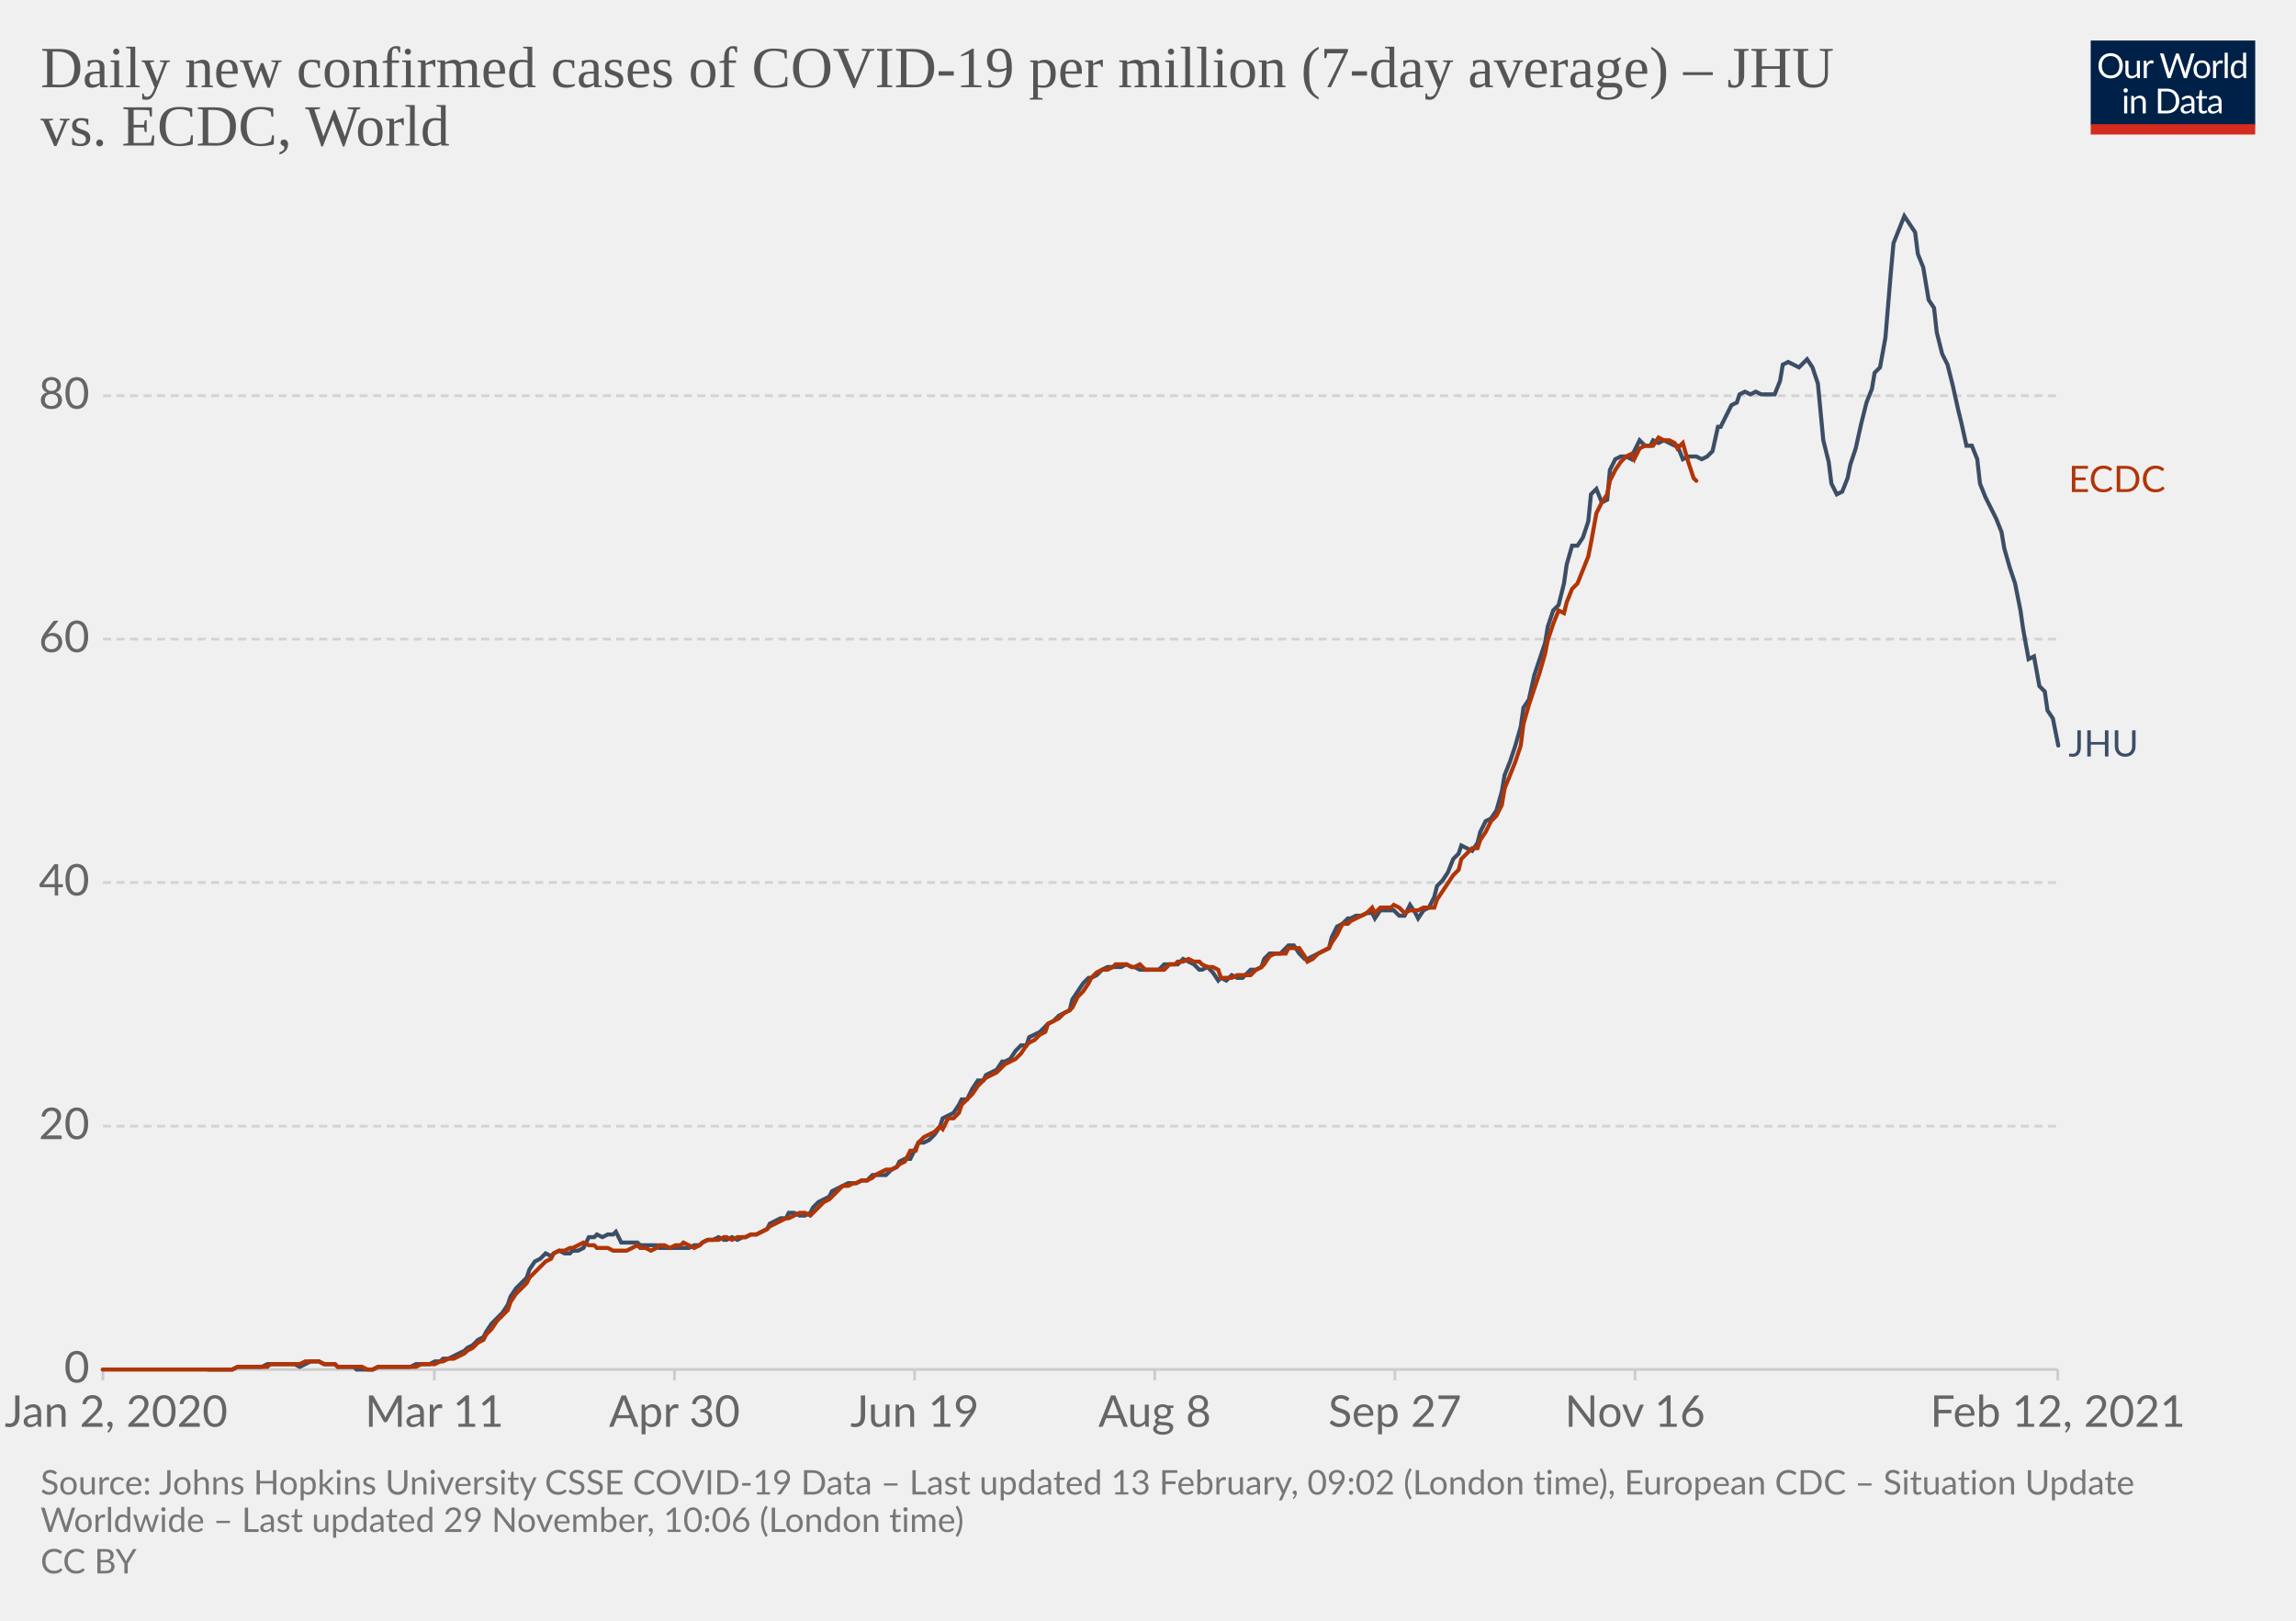
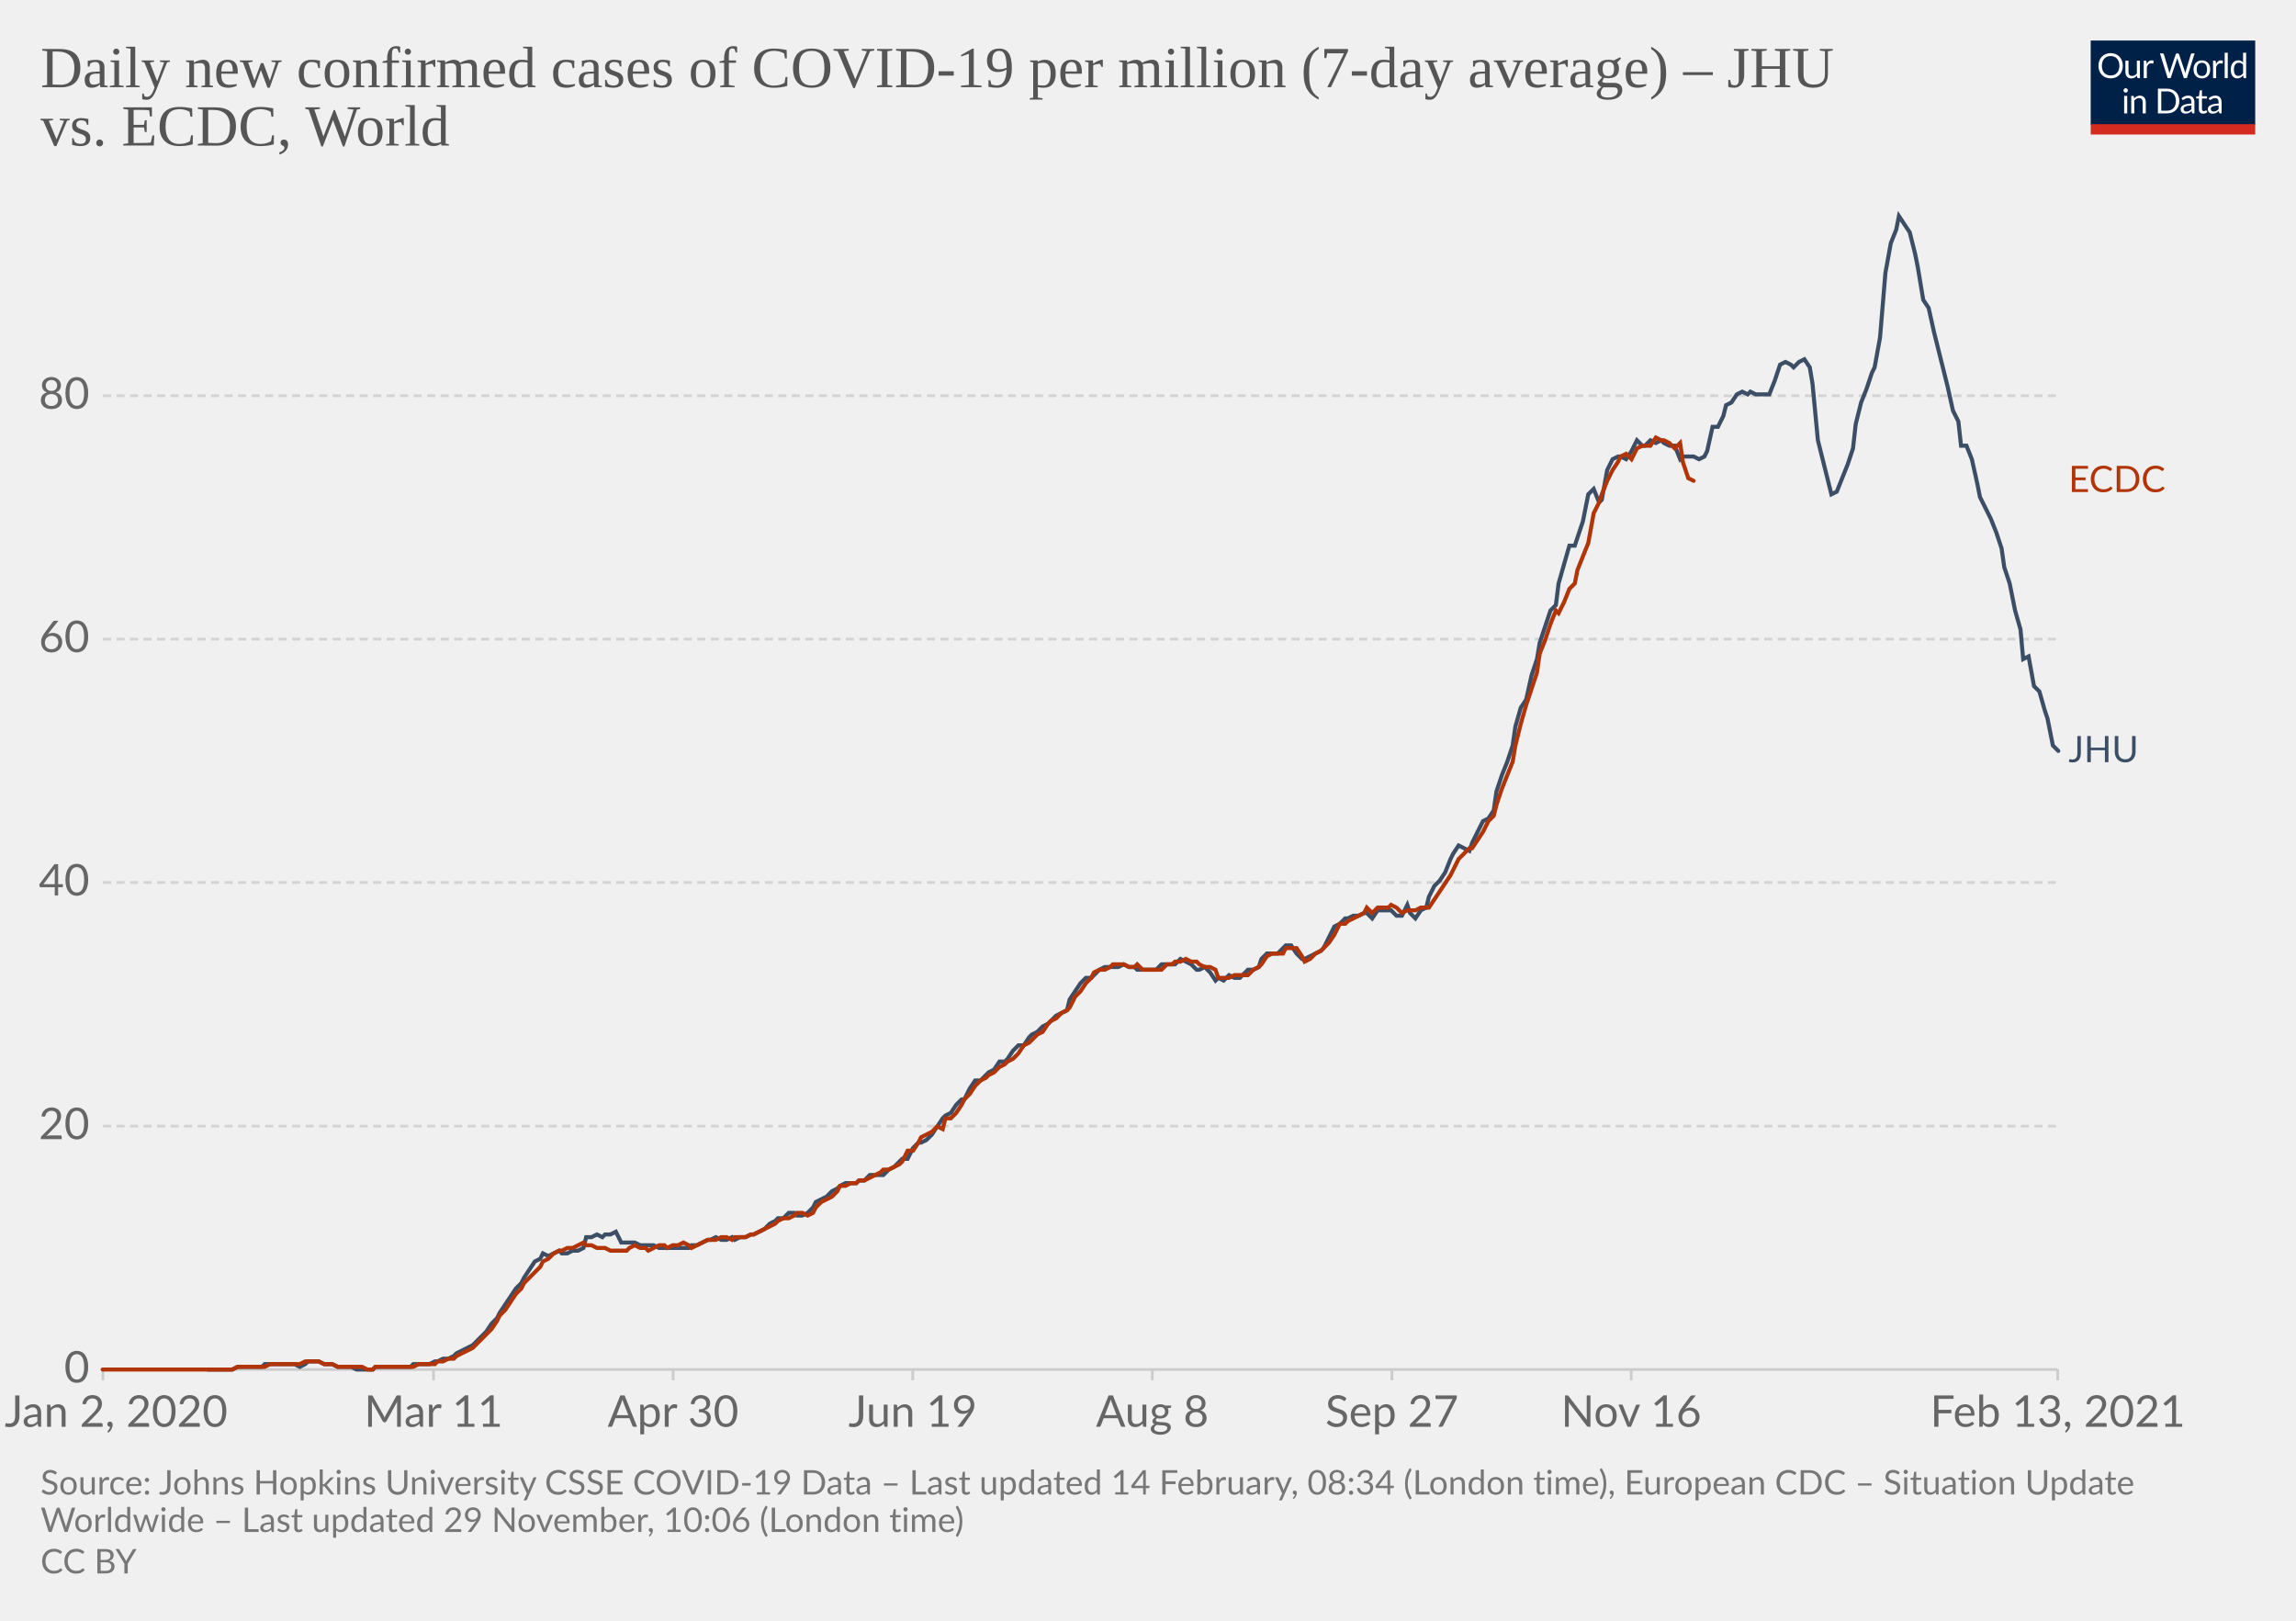
<svg xmlns="http://www.w3.org/2000/svg" version="1.1" style="background-color:#fff;-webkit-font-smoothing:antialiased" width="850" height="600" viewBox="0 0 850 600" font-family="Lato,'Helvetica Neue',Helvetica,Arial,sans-serif" font-size="18" text-rendering="optimizeLegibility">
  <g class="HeaderView">
    <g transform="matrix(.29 0 0 .29 774 15)">
      <svg width="210" height="120" viewBox="0 0 210 120" fill="none">
        <g clip-path="url(#clip0)">
          <path d="M0 0h210v107.89H0V0z" fill="#002147" />
          <path d="M40.98 32.25c0 2.36-.38 4.53-1.12 6.51a14.26 14.26 0 01-8.1 8.4c-1.9.78-4.02 1.17-6.34 1.17a16.6 16.6 0 01-6.33-1.17 14.31 14.31 0 01-8.08-8.4 18.29 18.29 0 01-1.12-6.51c0-2.36.38-4.53 1.12-6.5.75-1.97 1.8-3.67 3.17-5.1a14.32 14.32 0 014.9-3.34c1.92-.8 4.03-1.19 6.34-1.19 2.32 0 4.43.4 6.34 1.19 1.92.8 3.56 1.9 4.93 3.34a14.87 14.87 0 013.17 5.1 18.1 18.1 0 011.12 6.5zm-4.38 0c0-1.94-.26-3.68-.8-5.22a10.91 10.91 0 00-2.24-3.89 9.68 9.68 0 00-3.52-2.46 11.95 11.95 0 00-4.62-.86c-1.68 0-3.21.28-4.6.86a9.88 9.88 0 00-3.54 2.46 10.91 10.91 0 00-2.24 3.9c-.53 1.53-.8 3.27-.8 5.2 0 1.94.27 3.68.8 5.22a11.17 11.17 0 002.24 3.9 10.01 10.01 0 003.55 2.44c1.38.56 2.9.83 4.6.83s3.24-.27 4.61-.83a9.8 9.8 0 003.52-2.44 11.17 11.17 0 002.25-3.9c.53-1.54.8-3.28.8-5.21zm26.22-6.54V48H60.5c-.56 0-.9-.27-1.05-.81l-.31-2.4a12.45 12.45 0 01-3.26 2.6c-1.2.64-2.58.96-4.13.96-1.22 0-2.3-.2-3.24-.6a6.52 6.52 0 01-2.33-1.7 7.37 7.37 0 01-1.43-2.67c-.3-1.04-.46-2.2-.46-3.45V25.7h3.91v14.22c0 1.68.38 2.99 1.15 3.91.77.93 1.96 1.39 3.54 1.39 1.16 0 2.24-.27 3.23-.82a10.42 10.42 0 002.8-2.28V25.7h3.91zm8.61 4.47a9.94 9.94 0 012.6-3.56 5.64 5.64 0 013.76-1.3c.47 0 .92.05 1.34.15.44.1.83.27 1.17.49l-.3 2.92c-.09.37-.3.55-.66.55-.2 0-.5-.04-.9-.13a6.21 6.21 0 00-3.24.18 4.23 4.23 0 00-1.47.92c-.42.4-.81.9-1.17 1.5-.33.58-.64 1.26-.92 2.02V48H67.7V25.71h2.25c.42 0 .72.08.88.25.16.16.27.44.33.83l.26 3.39zm61.16-13.7L122.75 48h-3.82l-7.99-24.05a21.95 21.95 0 01-.42-1.58 38.36 38.36 0 01-.44 1.58L102.05 48h-3.83L88.4 16.47h3.54c.38 0 .7.1.95.29.26.2.43.43.5.73l6.52 21.9.28 1.28.29 1.46.3-1.46.38-1.27 7.41-21.91c.1-.25.26-.48.51-.69.27-.22.58-.33.95-.33h1.23c.38 0 .69.1.92.29a1.77 1.77 0 01.53.73l7.4 21.9a28.4 28.4 0 01.68 2.62 29.52 29.52 0 01.52-2.61l6.54-21.91a1.31 1.31 0 01.48-.7c.27-.21.58-.32.95-.32h3.32zm9.35 8.88c1.63 0 3.1.27 4.4.82a9.43 9.43 0 015.46 5.94c.5 1.4.74 2.98.74 4.73 0 1.76-.25 3.34-.74 4.75a9.43 9.43 0 01-5.46 5.92c-1.3.52-2.77.79-4.4.79-1.64 0-3.12-.27-4.44-.8a9.42 9.42 0 01-3.35-2.3c-.92-1-1.63-2.2-2.13-3.61-.49-1.41-.73-3-.73-4.75s.24-3.33.73-4.73c.5-1.43 1.2-2.64 2.13-3.63a9.4 9.4 0 013.35-2.31c1.32-.55 2.8-.82 4.44-.82zm0 19.89c2.2 0 3.84-.73 4.93-2.2 1.08-1.48 1.63-3.54 1.63-6.18 0-2.66-.55-4.72-1.63-6.2-1.09-1.49-2.73-2.23-4.93-2.23-1.12 0-2.09.2-2.93.57a5.71 5.71 0 00-2.06 1.65 7.5 7.5 0 00-1.24 2.67c-.26 1.04-.4 2.22-.4 3.54 0 2.64.55 4.7 1.64 6.18 1.1 1.47 2.76 2.2 4.99 2.2zm17.97-15.07a9.94 9.94 0 012.6-3.56 5.64 5.64 0 013.76-1.3c.47 0 .91.05 1.34.15.44.1.83.27 1.16.49l-.28 2.92c-.09.37-.31.55-.66.55-.2 0-.5-.04-.9-.13a6.2 6.2 0 00-3.24.18 4.23 4.23 0 00-1.47.92c-.43.4-.82.9-1.17 1.5a13.1 13.1 0 00-.92 2.02V48h-3.94V25.71h2.24c.43 0 .72.08.88.25.17.16.28.44.33.83l.27 3.39zm15.04-14.59V48h-3.92V15.6h3.92zm19.55 15.43a6.22 6.22 0 00-2.38-2.05 6.7 6.7 0 00-2.86-.6c-2.07 0-3.66.75-4.77 2.23-1.12 1.48-1.68 3.6-1.68 6.33 0 1.46.13 2.7.38 3.74a7.29 7.29 0 001.1 2.56 4.35 4.35 0 001.78 1.45c.7.3 1.5.46 2.4.46 1.29 0 2.41-.3 3.36-.88a9.6 9.6 0 002.67-2.49V31.02zm3.91-15.43V48h-2.33c-.56 0-.9-.27-1.06-.81l-.35-2.71a12.13 12.13 0 01-3.25 2.77 8.28 8.28 0 01-4.23 1.06 7.31 7.31 0 01-6.14-2.9c-.73-.96-1.3-2.15-1.69-3.57a18.35 18.35 0 01.07-9.48 11.29 11.29 0 011.89-3.7 8.7 8.7 0 017.06-3.34 7.96 7.96 0 016.12 2.62V15.59h3.91zM46.61 70.71V93H42.7V70.71h3.91zm.84-7c0 .39-.08.75-.24 1.09a2.81 2.81 0 01-1.52 1.47 2.67 2.67 0 01-2.16 0 2.9 2.9 0 01-1.45-1.47 2.67 2.67 0 010-2.16c.15-.35.35-.65.6-.9.25-.27.53-.47.85-.62a2.67 2.67 0 012.16 0c.35.15.65.35.9.62.27.25.47.55.62.9.16.34.24.7.24 1.08zm7.97 10.24c.49-.54 1-1.04 1.54-1.48a9.85 9.85 0 013.66-1.84 8.96 8.96 0 015.43.35c.94.4 1.72.97 2.33 1.71a7.36 7.36 0 011.43 2.67c.32 1.04.49 2.19.49 3.45V93h-3.94V78.81c0-1.69-.4-3-1.17-3.92-.76-.93-1.93-1.4-3.5-1.4a6.6 6.6 0 00-3.25.83c-1 .56-1.92 1.31-2.77 2.27V93h-3.94V70.71h2.35c.56 0 .9.28 1.04.82l.3 2.42zm57.7 3.3c0 2.36-.37 4.5-1.11 6.44a14.3 14.3 0 01-3.17 4.98 14.1 14.1 0 01-4.93 3.2c-1.9.76-4.02 1.13-6.33 1.13H85.8V61.47h11.77c2.31 0 4.42.39 6.33 1.15a13.8 13.8 0 018.1 8.18 17.75 17.75 0 011.12 6.45zm-4.37 0c0-1.94-.26-3.67-.8-5.2a10.94 10.94 0 00-2.23-3.87 9.57 9.57 0 00-3.53-2.42 12.23 12.23 0 00-4.61-.83h-7.5v24.62h7.5c1.7 0 3.24-.28 4.61-.84a9.7 9.7 0 003.53-2.4 10.94 10.94 0 002.24-3.87c.53-1.53.8-3.26.8-5.2zm19.8 5.72c-1.8.06-3.34.2-4.62.44-1.26.22-2.3.51-3.1.88-.8.36-1.37.8-1.74 1.3-.35.5-.53 1.05-.53 1.67 0 .58.1 1.1.3 1.52a3 3 0 00.76 1.05c.34.27.73.46 1.17.6a6.13 6.13 0 001.45.17 7.28 7.28 0 003.5-.81 11.95 11.95 0 002.82-2.2v-4.62zm-12.65-9.11a12.73 12.73 0 013.98-2.66c1.43-.59 3-.88 4.73-.88 1.25 0 2.36.2 3.33.61a6.81 6.81 0 013.94 4.38c.33 1.04.5 2.19.5 3.43V93h-1.74a1.8 1.8 0 01-.88-.18c-.2-.13-.36-.38-.48-.74l-.44-2.12-1.72 1.46a9.48 9.48 0 01-3.74 1.7c-.69.15-1.46.23-2.3.23-.87 0-1.69-.12-2.45-.35a5.34 5.34 0 01-3.34-2.93 6.64 6.64 0 01-.49-2.64c0-.88.25-1.72.73-2.53a6.33 6.33 0 012.35-2.17c1.09-.63 2.5-1.15 4.25-1.54 1.75-.41 3.89-.65 6.42-.7v-1.75c0-1.73-.37-3.03-1.12-3.91-.75-.9-1.84-1.34-3.28-1.34-.97 0-1.78.12-2.44.37-.64.23-1.2.5-1.7.81l-1.23.82c-.33.23-.67.35-1 .35-.27 0-.5-.07-.69-.2a2.1 2.1 0 01-.48-.53l-.7-1.25zm27.67 19.5c-1.76 0-3.12-.5-4.07-1.48-.94-.98-1.41-2.4-1.41-4.25V74h-2.68a.9.9 0 01-.6-.2c-.16-.14-.24-.36-.24-.66v-1.56l3.65-.46.9-6.89a.9.9 0 01.29-.52.88.88 0 01.62-.22H142v7.67h6.44V74H142v13.38c0 .94.22 1.63.68 2.09.45.45 1.04.68 1.76.68a3.21 3.21 0 001.85-.53l.55-.35c.16-.12.3-.18.41-.18.2 0 .4.13.55.38l1.15 1.87a7.45 7.45 0 01-2.44 1.5 8.53 8.53 0 01-2.95.52zm19.68-10.4c-1.8.07-3.34.21-4.62.45-1.26.22-2.3.51-3.1.88-.8.36-1.37.8-1.74 1.3-.35.5-.53 1.05-.53 1.67 0 .58.1 1.1.3 1.52a2.9 2.9 0 00.76 1.05c.34.27.73.46 1.17.6a6.13 6.13 0 001.45.17 7.3 7.3 0 003.5-.81 12.04 12.04 0 002.82-2.2v-4.62zm-12.65-9.1a12.72 12.72 0 013.99-2.66c1.42-.59 3-.88 4.72-.88 1.25 0 2.36.2 3.33.61a6.81 6.81 0 013.94 4.38c.33 1.04.5 2.19.5 3.43V93h-1.74a1.8 1.8 0 01-.88-.18c-.2-.13-.36-.38-.48-.74l-.44-2.12-1.72 1.46a9.48 9.48 0 01-3.74 1.7c-.69.15-1.46.23-2.3.23-.87 0-1.69-.12-2.45-.35a5.33 5.33 0 01-3.34-2.93 6.62 6.62 0 01-.49-2.64c0-.88.25-1.72.73-2.53a6.33 6.33 0 012.35-2.17c1.09-.63 2.5-1.15 4.25-1.54a31.2 31.2 0 016.42-.7v-1.75c0-1.73-.37-3.03-1.12-3.91-.75-.9-1.84-1.34-3.28-1.34-.97 0-1.78.12-2.44.37-.64.23-1.2.5-1.7.81l-1.22.82c-.34.23-.68.35-1.02.35-.26 0-.49-.07-.68-.2a1.88 1.88 0 01-.48-.53l-.7-1.25zM40.98 32.25c0 2.36-.38 4.53-1.12 6.51a14.26 14.26 0 01-8.1 8.4c-1.9.78-4.02 1.17-6.34 1.17a16.6 16.6 0 01-6.33-1.17 14.31 14.31 0 01-8.08-8.4 18.29 18.29 0 01-1.12-6.51c0-2.36.38-4.53 1.12-6.5.75-1.97 1.8-3.67 3.17-5.1a14.32 14.32 0 014.9-3.34c1.92-.8 4.03-1.19 6.34-1.19 2.32 0 4.43.4 6.34 1.19 1.92.8 3.56 1.9 4.93 3.34a14.87 14.87 0 013.17 5.1 18.1 18.1 0 011.12 6.5zm-4.38 0c0-1.94-.26-3.68-.8-5.22a10.91 10.91 0 00-2.24-3.89 9.68 9.68 0 00-3.52-2.46 11.95 11.95 0 00-4.62-.86c-1.68 0-3.21.28-4.6.86a9.88 9.88 0 00-3.54 2.46 10.91 10.91 0 00-2.24 3.9c-.53 1.53-.8 3.27-.8 5.2 0 1.94.27 3.68.8 5.22a11.17 11.17 0 002.24 3.9 10.01 10.01 0 003.55 2.44c1.38.56 2.9.83 4.6.83s3.24-.27 4.61-.83a9.8 9.8 0 003.52-2.44 11.17 11.17 0 002.25-3.9c.53-1.54.8-3.28.8-5.21zm26.22-6.54V48H60.5c-.56 0-.9-.27-1.05-.81l-.31-2.4a12.45 12.45 0 01-3.26 2.6c-1.2.64-2.58.96-4.13.96-1.22 0-2.3-.2-3.24-.6a6.52 6.52 0 01-2.33-1.7 7.37 7.37 0 01-1.43-2.67c-.3-1.04-.46-2.2-.46-3.45V25.7h3.91v14.22c0 1.68.38 2.99 1.15 3.91.77.93 1.96 1.39 3.54 1.39 1.16 0 2.24-.27 3.23-.82a10.42 10.42 0 002.8-2.28V25.7h3.91zm8.61 4.47a9.94 9.94 0 012.6-3.56 5.64 5.64 0 013.76-1.3c.47 0 .92.05 1.34.15.44.1.83.27 1.17.49l-.3 2.92c-.09.37-.3.55-.66.55-.2 0-.5-.04-.9-.13a6.21 6.21 0 00-3.24.18 4.23 4.23 0 00-1.47.92c-.42.4-.81.9-1.17 1.5-.33.58-.64 1.26-.92 2.02V48H67.7V25.71h2.25c.42 0 .72.08.88.25.16.16.27.44.33.83l.26 3.39zm61.16-13.7L122.75 48h-3.82l-7.99-24.05a21.95 21.95 0 01-.42-1.58 38.36 38.36 0 01-.44 1.58L102.05 48h-3.83L88.4 16.47h3.54c.38 0 .7.1.95.29.26.2.43.43.5.73l6.52 21.9.28 1.28.29 1.46.3-1.46.38-1.27 7.41-21.91c.1-.25.26-.48.51-.69.27-.22.58-.33.95-.33h1.23c.38 0 .69.1.92.29a1.77 1.77 0 01.53.73l7.4 21.9a28.4 28.4 0 01.68 2.62 29.52 29.52 0 01.52-2.61l6.54-21.91a1.31 1.31 0 01.48-.7c.27-.21.58-.32.95-.32h3.32zm9.35 8.88c1.63 0 3.1.27 4.4.82a9.43 9.43 0 015.46 5.94c.5 1.4.74 2.98.74 4.73 0 1.76-.25 3.34-.74 4.75a9.43 9.43 0 01-5.46 5.92c-1.3.52-2.77.79-4.4.79-1.64 0-3.12-.27-4.44-.8a9.42 9.42 0 01-3.35-2.3c-.92-1-1.63-2.2-2.13-3.61-.49-1.41-.73-3-.73-4.75s.24-3.33.73-4.73c.5-1.43 1.2-2.64 2.13-3.63a9.4 9.4 0 013.35-2.31c1.32-.55 2.8-.82 4.44-.82zm0 19.89c2.2 0 3.84-.73 4.93-2.2 1.08-1.48 1.63-3.54 1.63-6.18 0-2.66-.55-4.72-1.63-6.2-1.09-1.49-2.73-2.23-4.93-2.23-1.12 0-2.09.2-2.93.57a5.71 5.71 0 00-2.06 1.65 7.5 7.5 0 00-1.24 2.67c-.26 1.04-.4 2.22-.4 3.54 0 2.64.55 4.7 1.64 6.18 1.1 1.47 2.76 2.2 4.99 2.2zm17.97-15.07a9.94 9.94 0 012.6-3.56 5.64 5.64 0 013.76-1.3c.47 0 .91.05 1.34.15.44.1.83.27 1.16.49l-.28 2.92c-.09.37-.31.55-.66.55-.2 0-.5-.04-.9-.13a6.2 6.2 0 00-3.24.18 4.23 4.23 0 00-1.47.92c-.43.4-.82.9-1.17 1.5a13.1 13.1 0 00-.92 2.02V48h-3.94V25.71h2.24c.43 0 .72.08.88.25.17.16.28.44.33.83l.27 3.39zm15.04-14.59V48h-3.92V15.6h3.92zm19.55 15.43a6.22 6.22 0 00-2.38-2.05 6.7 6.7 0 00-2.86-.6c-2.07 0-3.66.75-4.77 2.23-1.12 1.48-1.68 3.6-1.68 6.33 0 1.46.13 2.7.38 3.74a7.29 7.29 0 001.1 2.56 4.35 4.35 0 001.78 1.45c.7.3 1.5.46 2.4.46 1.29 0 2.41-.3 3.36-.88a9.6 9.6 0 002.67-2.49V31.02zm3.91-15.43V48h-2.33c-.56 0-.9-.27-1.06-.81l-.35-2.71a12.13 12.13 0 01-3.25 2.77 8.28 8.28 0 01-4.23 1.06 7.31 7.31 0 01-6.14-2.9c-.73-.96-1.3-2.15-1.69-3.57a18.35 18.35 0 01.07-9.48 11.29 11.29 0 011.89-3.7 8.7 8.7 0 017.06-3.34 7.96 7.96 0 016.12 2.62V15.59h3.91zM46.61 70.71V93H42.7V70.71h3.91zm.84-7c0 .39-.08.75-.24 1.09a2.81 2.81 0 01-1.52 1.47 2.67 2.67 0 01-2.16 0 2.9 2.9 0 01-1.45-1.47 2.67 2.67 0 010-2.16c.15-.35.35-.65.6-.9.25-.27.53-.47.85-.62a2.67 2.67 0 012.16 0c.35.15.65.35.9.62.27.25.47.55.62.9.16.34.24.7.24 1.08zm7.97 10.24c.49-.54 1-1.04 1.54-1.48a9.85 9.85 0 013.66-1.84 8.96 8.96 0 015.43.35c.94.4 1.72.97 2.33 1.71a7.36 7.36 0 011.43 2.67c.32 1.04.49 2.19.49 3.45V93h-3.94V78.81c0-1.69-.4-3-1.17-3.92-.76-.93-1.93-1.4-3.5-1.4a6.6 6.6 0 00-3.25.83c-1 .56-1.92 1.31-2.77 2.27V93h-3.94V70.71h2.35c.56 0 .9.28 1.04.82l.3 2.42zm57.7 3.3c0 2.36-.37 4.5-1.11 6.44a14.3 14.3 0 01-3.17 4.98 14.1 14.1 0 01-4.93 3.2c-1.9.76-4.02 1.13-6.33 1.13H85.8V61.47h11.77c2.31 0 4.42.39 6.33 1.15a13.8 13.8 0 018.1 8.18 17.75 17.75 0 011.12 6.45zm-4.37 0c0-1.94-.26-3.67-.8-5.2a10.94 10.94 0 00-2.23-3.87 9.57 9.57 0 00-3.53-2.42 12.23 12.23 0 00-4.61-.83h-7.5v24.62h7.5c1.7 0 3.24-.28 4.61-.84a9.7 9.7 0 003.53-2.4 10.94 10.94 0 002.24-3.87c.53-1.53.8-3.26.8-5.2zm19.8 5.72c-1.8.06-3.34.2-4.62.44-1.26.22-2.3.51-3.1.88-.8.36-1.37.8-1.74 1.3-.35.5-.53 1.05-.53 1.67 0 .58.1 1.1.3 1.52a3 3 0 00.76 1.05c.34.27.73.46 1.17.6a6.13 6.13 0 001.45.17 7.28 7.28 0 003.5-.81 11.95 11.95 0 002.82-2.2v-4.62zm-12.65-9.11a12.73 12.73 0 013.98-2.66c1.43-.59 3-.88 4.73-.88 1.25 0 2.36.2 3.33.61a6.81 6.81 0 013.94 4.38c.33 1.04.5 2.19.5 3.43V93h-1.74a1.8 1.8 0 01-.88-.18c-.2-.13-.36-.38-.48-.74l-.44-2.12-1.72 1.46a9.48 9.48 0 01-3.74 1.7c-.69.15-1.46.23-2.3.23-.87 0-1.69-.12-2.45-.35a5.34 5.34 0 01-3.34-2.93 6.64 6.64 0 01-.49-2.64c0-.88.25-1.72.73-2.53a6.33 6.33 0 012.35-2.17c1.09-.63 2.5-1.15 4.25-1.54 1.75-.41 3.89-.65 6.42-.7v-1.75c0-1.73-.37-3.03-1.12-3.91-.75-.9-1.84-1.34-3.28-1.34-.97 0-1.78.12-2.44.37-.64.23-1.2.5-1.7.81l-1.23.82c-.33.23-.67.35-1 .35-.27 0-.5-.07-.69-.2a2.1 2.1 0 01-.48-.53l-.7-1.25zm27.67 19.5c-1.76 0-3.12-.5-4.07-1.48-.94-.98-1.41-2.4-1.41-4.25V74h-2.68a.9.9 0 01-.6-.2c-.16-.14-.24-.36-.24-.66v-1.56l3.65-.46.9-6.89a.9.9 0 01.29-.52.88.88 0 01.62-.22H142v7.67h6.44V74H142v13.38c0 .94.22 1.63.68 2.09.45.45 1.04.68 1.76.68a3.21 3.21 0 001.85-.53l.55-.35c.16-.12.3-.18.41-.18.2 0 .4.13.55.38l1.15 1.87a7.45 7.45 0 01-2.44 1.5 8.53 8.53 0 01-2.95.52zm19.68-10.4c-1.8.07-3.34.21-4.62.45-1.26.22-2.3.51-3.1.88-.8.36-1.37.8-1.74 1.3-.35.5-.53 1.05-.53 1.67 0 .58.1 1.1.3 1.52a2.9 2.9 0 00.76 1.05c.34.27.73.46 1.17.6a6.13 6.13 0 001.45.17 7.3 7.3 0 003.5-.81 12.04 12.04 0 002.82-2.2v-4.62zm-12.65-9.1a12.72 12.72 0 013.99-2.66c1.42-.59 3-.88 4.72-.88 1.25 0 2.36.2 3.33.61a6.81 6.81 0 013.94 4.38c.33 1.04.5 2.19.5 3.43V93h-1.74a1.8 1.8 0 01-.88-.18c-.2-.13-.36-.38-.48-.74l-.44-2.12-1.72 1.46a9.48 9.48 0 01-3.74 1.7c-.69.15-1.46.23-2.3.23-.87 0-1.69-.12-2.45-.35a5.33 5.33 0 01-3.34-2.93 6.62 6.62 0 01-.49-2.64c0-.88.25-1.72.73-2.53a6.33 6.33 0 012.35-2.17c1.09-.63 2.5-1.15 4.25-1.54a31.2 31.2 0 016.42-.7v-1.75c0-1.73-.37-3.03-1.12-3.91-.75-.9-1.84-1.34-3.28-1.34-.97 0-1.78.12-2.44.37-.64.23-1.2.5-1.7.81l-1.22.82c-.34.23-.68.35-1.02.35-.26 0-.49-.07-.68-.2a1.88 1.88 0 01-.48-.53l-.7-1.25zM40.98 32.25c0 2.36-.38 4.53-1.12 6.51a14.26 14.26 0 01-8.1 8.4c-1.9.78-4.02 1.17-6.34 1.17a16.6 16.6 0 01-6.33-1.17 14.31 14.31 0 01-8.08-8.4 18.29 18.29 0 01-1.12-6.51c0-2.36.38-4.53 1.12-6.5.75-1.97 1.8-3.67 3.17-5.1a14.32 14.32 0 014.9-3.34c1.92-.8 4.03-1.19 6.34-1.19 2.32 0 4.43.4 6.34 1.19 1.92.8 3.56 1.9 4.93 3.34a14.87 14.87 0 013.17 5.1 18.1 18.1 0 011.12 6.5zm-4.38 0c0-1.94-.26-3.68-.8-5.22a10.91 10.91 0 00-2.24-3.89 9.68 9.68 0 00-3.52-2.46 11.95 11.95 0 00-4.62-.86c-1.68 0-3.21.28-4.6.86a9.88 9.88 0 00-3.54 2.46 10.91 10.91 0 00-2.24 3.9c-.53 1.53-.8 3.27-.8 5.2 0 1.94.27 3.68.8 5.22a11.17 11.17 0 002.24 3.9 10.01 10.01 0 003.55 2.44c1.38.56 2.9.83 4.6.83s3.24-.27 4.61-.83a9.8 9.8 0 003.52-2.44 11.17 11.17 0 002.25-3.9c.53-1.54.8-3.28.8-5.21zm26.22-6.54V48H60.5c-.56 0-.9-.27-1.05-.81l-.31-2.4a12.45 12.45 0 01-3.26 2.6c-1.2.64-2.58.96-4.13.96-1.22 0-2.3-.2-3.24-.6a6.52 6.52 0 01-2.33-1.7 7.37 7.37 0 01-1.43-2.67c-.3-1.04-.46-2.2-.46-3.45V25.7h3.91v14.22c0 1.68.38 2.99 1.15 3.91.77.93 1.96 1.39 3.54 1.39 1.16 0 2.24-.27 3.23-.82a10.42 10.42 0 002.8-2.28V25.7h3.91zm8.61 4.47a9.94 9.94 0 012.6-3.56 5.64 5.64 0 013.76-1.3c.47 0 .92.05 1.34.15.44.1.83.27 1.17.49l-.3 2.92c-.09.37-.3.55-.66.55-.2 0-.5-.04-.9-.13a6.21 6.21 0 00-3.24.18 4.23 4.23 0 00-1.47.92c-.42.4-.81.9-1.17 1.5-.33.58-.64 1.26-.92 2.02V48H67.7V25.71h2.25c.42 0 .72.08.88.25.16.16.27.44.33.83l.26 3.39zm61.16-13.7L122.75 48h-3.82l-7.99-24.05a21.95 21.95 0 01-.42-1.58 38.36 38.36 0 01-.44 1.58L102.05 48h-3.83L88.4 16.47h3.54c.38 0 .7.1.95.29.26.2.43.43.5.73l6.52 21.9.28 1.28.29 1.46.3-1.46.38-1.27 7.41-21.91c.1-.25.26-.48.51-.69.27-.22.58-.33.95-.33h1.23c.38 0 .69.1.92.29a1.77 1.77 0 01.53.73l7.4 21.9a28.4 28.4 0 01.68 2.62 29.52 29.52 0 01.52-2.61l6.54-21.91a1.31 1.31 0 01.48-.7c.27-.21.58-.32.95-.32h3.32zm9.35 8.88c1.63 0 3.1.27 4.4.82a9.43 9.43 0 015.46 5.94c.5 1.4.74 2.98.74 4.73 0 1.76-.25 3.34-.74 4.75a9.43 9.43 0 01-5.46 5.92c-1.3.52-2.77.79-4.4.79-1.64 0-3.12-.27-4.44-.8a9.42 9.42 0 01-3.35-2.3c-.92-1-1.63-2.2-2.13-3.61-.49-1.41-.73-3-.73-4.75s.24-3.33.73-4.73c.5-1.43 1.2-2.64 2.13-3.63a9.4 9.4 0 013.35-2.31c1.32-.55 2.8-.82 4.44-.82zm0 19.89c2.2 0 3.84-.73 4.93-2.2 1.08-1.48 1.63-3.54 1.63-6.18 0-2.66-.55-4.72-1.63-6.2-1.09-1.49-2.73-2.23-4.93-2.23-1.12 0-2.09.2-2.93.57a5.71 5.71 0 00-2.06 1.65 7.5 7.5 0 00-1.24 2.67c-.26 1.04-.4 2.22-.4 3.54 0 2.64.55 4.7 1.64 6.18 1.1 1.47 2.76 2.2 4.99 2.2zm17.97-15.07a9.94 9.94 0 012.6-3.56 5.64 5.64 0 013.76-1.3c.47 0 .91.05 1.34.15.44.1.83.27 1.16.49l-.28 2.92c-.09.37-.31.55-.66.55-.2 0-.5-.04-.9-.13a6.2 6.2 0 00-3.24.18 4.23 4.23 0 00-1.47.92c-.43.4-.82.9-1.17 1.5a13.1 13.1 0 00-.92 2.02V48h-3.94V25.71h2.24c.43 0 .72.08.88.25.17.16.28.44.33.83l.27 3.39zm15.04-14.59V48h-3.92V15.6h3.92zm19.55 15.43a6.22 6.22 0 00-2.38-2.05 6.7 6.7 0 00-2.86-.6c-2.07 0-3.66.75-4.77 2.23-1.12 1.48-1.68 3.6-1.68 6.33 0 1.46.13 2.7.38 3.74a7.29 7.29 0 001.1 2.56 4.35 4.35 0 001.78 1.45c.7.3 1.5.46 2.4.46 1.29 0 2.41-.3 3.36-.88a9.6 9.6 0 002.67-2.49V31.02zm3.91-15.43V48h-2.33c-.56 0-.9-.27-1.06-.81l-.35-2.71a12.13 12.13 0 01-3.25 2.77 8.28 8.28 0 01-4.23 1.06 7.31 7.31 0 01-6.14-2.9c-.73-.96-1.3-2.15-1.69-3.57a18.35 18.35 0 01.07-9.48 11.29 11.29 0 011.89-3.7 8.7 8.7 0 017.06-3.34 7.96 7.96 0 016.12 2.62V15.59h3.91zM46.61 70.71V93H42.7V70.71h3.91zm.84-7c0 .39-.08.75-.24 1.09a2.81 2.81 0 01-1.52 1.47 2.67 2.67 0 01-2.16 0 2.9 2.9 0 01-1.45-1.47 2.67 2.67 0 010-2.16c.15-.35.35-.65.6-.9.25-.27.53-.47.85-.62a2.67 2.67 0 012.16 0c.35.15.65.35.9.62.27.25.47.55.62.9.16.34.24.7.24 1.08zm7.97 10.24c.49-.54 1-1.04 1.54-1.48a9.85 9.85 0 013.66-1.84 8.96 8.96 0 015.43.35c.94.4 1.72.97 2.33 1.71a7.36 7.36 0 011.43 2.67c.32 1.04.49 2.19.49 3.45V93h-3.94V78.81c0-1.69-.4-3-1.17-3.92-.76-.93-1.93-1.4-3.5-1.4a6.6 6.6 0 00-3.25.83c-1 .56-1.92 1.31-2.77 2.27V93h-3.94V70.71h2.35c.56 0 .9.28 1.04.82l.3 2.42zm57.7 3.3c0 2.36-.37 4.5-1.11 6.44a14.3 14.3 0 01-3.17 4.98 14.1 14.1 0 01-4.93 3.2c-1.9.76-4.02 1.13-6.33 1.13H85.8V61.47h11.77c2.31 0 4.42.39 6.33 1.15a13.8 13.8 0 018.1 8.18 17.75 17.75 0 011.12 6.45zm-4.37 0c0-1.94-.26-3.67-.8-5.2a10.94 10.94 0 00-2.23-3.87 9.57 9.57 0 00-3.53-2.42 12.23 12.23 0 00-4.61-.83h-7.5v24.62h7.5c1.7 0 3.24-.28 4.61-.84a9.7 9.7 0 003.53-2.4 10.94 10.94 0 002.24-3.87c.53-1.53.8-3.26.8-5.2zm19.8 5.72c-1.8.06-3.34.2-4.62.44-1.26.22-2.3.51-3.1.88-.8.36-1.37.8-1.74 1.3-.35.5-.53 1.05-.53 1.67 0 .58.1 1.1.3 1.52a3 3 0 00.76 1.05c.34.27.73.46 1.17.6a6.13 6.13 0 001.45.17 7.28 7.28 0 003.5-.81 11.95 11.95 0 002.82-2.2v-4.62zm-12.65-9.11a12.73 12.73 0 013.98-2.66c1.43-.59 3-.88 4.73-.88 1.25 0 2.36.2 3.33.61a6.81 6.81 0 013.94 4.38c.33 1.04.5 2.19.5 3.43V93h-1.74a1.8 1.8 0 01-.88-.18c-.2-.13-.36-.38-.48-.74l-.44-2.12-1.72 1.46a9.48 9.48 0 01-3.74 1.7c-.69.15-1.46.23-2.3.23-.87 0-1.69-.12-2.45-.35a5.34 5.34 0 01-3.34-2.93 6.64 6.64 0 01-.49-2.64c0-.88.25-1.72.73-2.53a6.33 6.33 0 012.35-2.17c1.09-.63 2.5-1.15 4.25-1.54 1.75-.41 3.89-.65 6.42-.7v-1.75c0-1.73-.37-3.03-1.12-3.91-.75-.9-1.84-1.34-3.28-1.34-.97 0-1.78.12-2.44.37-.64.23-1.2.5-1.7.81l-1.23.82c-.33.23-.67.35-1 .35-.27 0-.5-.07-.69-.2a2.1 2.1 0 01-.48-.53l-.7-1.25zm27.67 19.5c-1.76 0-3.12-.5-4.07-1.48-.94-.98-1.41-2.4-1.41-4.25V74h-2.68a.9.9 0 01-.6-.2c-.16-.14-.24-.36-.24-.66v-1.56l3.65-.46.9-6.89a.9.9 0 01.29-.52.88.88 0 01.62-.22H142v7.67h6.44V74H142v13.38c0 .94.22 1.63.68 2.09.45.45 1.04.68 1.76.68a3.21 3.21 0 001.85-.53l.55-.35c.16-.12.3-.18.41-.18.2 0 .4.13.55.38l1.15 1.87a7.45 7.45 0 01-2.44 1.5 8.53 8.53 0 01-2.95.52zm19.68-10.4c-1.8.07-3.34.21-4.62.45-1.26.22-2.3.51-3.1.88-.8.36-1.37.8-1.74 1.3-.35.5-.53 1.05-.53 1.67 0 .58.1 1.1.3 1.52a2.9 2.9 0 00.76 1.05c.34.27.73.46 1.17.6a6.13 6.13 0 001.45.17 7.3 7.3 0 003.5-.81 12.04 12.04 0 002.82-2.2v-4.62zm-12.65-9.1a12.72 12.72 0 013.99-2.66c1.42-.59 3-.88 4.72-.88 1.25 0 2.36.2 3.33.61a6.81 6.81 0 013.94 4.38c.33 1.04.5 2.19.5 3.43V93h-1.74a1.8 1.8 0 01-.88-.18c-.2-.13-.36-.38-.48-.74l-.44-2.12-1.72 1.46a9.48 9.48 0 01-3.74 1.7c-.69.15-1.46.23-2.3.23-.87 0-1.69-.12-2.45-.35a5.33 5.33 0 01-3.34-2.93 6.62 6.62 0 01-.49-2.64c0-.88.25-1.72.73-2.53a6.33 6.33 0 012.35-2.17c1.09-.63 2.5-1.15 4.25-1.54a31.2 31.2 0 016.42-.7v-1.75c0-1.73-.37-3.03-1.12-3.91-.75-.9-1.84-1.34-3.28-1.34-.97 0-1.78.12-2.44.37-.64.23-1.2.5-1.7.81l-1.22.82c-.34.23-.68.35-1.02.35-.26 0-.49-.07-.68-.2a1.88 1.88 0 01-.48-.53l-.7-1.25z" fill="#fff" />
          <path fill="#D42B21" d="M0 106.79h210V120H0z" />
        </g>
        <defs>
          <clipPath id="clip0">
            <path fill="#fff" d="M0 0h210v120H0z" />
          </clipPath>
        </defs>
      </svg>
    </g>
    <a href="https://ourworldindata.org/grapher/daily-covid-cases-per-million-jhu-vs-ecdc?tab=chart&amp;stackMode=absolute&amp;region=World" target="_blank" rel="noopener" font-family="&quot;Playfair Display&quot;,Georgia,&quot;Times New Roman&quot;,serif">
      <text font-size="21.6" x="15" y="32.3" fill="#555">
        <tspan x="15" y="32.28">Daily new confirmed cases of COVID-19 per million (7-day average) – JHU</tspan>
        <tspan x="15" y="53.88">vs. ECDC, World</tspan>
      </text>
    </a>
  </g>
  <g class="LineChart">
    <defs>
      <clipPath id="a">
        <path d="M28.14 0h830v896.4h-830z" />
      </clipPath>
    </defs>
    <g class="DualAxisView">
      <g class="HorizontalAxis">
-         <path stroke="#ccc" d="M38.1 507v4M160.8 507v4M249.7 507v4M338.6 507v4M427.5 507v4M516.4 507v4M605.3 507v4M761.8 507v4" />
+         <path stroke="#ccc" d="M38.1 507v4M160.5 507v4M249.2 507v4M337.9 507v4M426.6 507v4M515.3 507v4M603.9 507v4M761.8 507v4" />
        <text x="43" y="528.2" fill="#666" text-anchor="middle" font-size="16.2">Jan 2, 2020</text>
-         <text x="160.8" y="528.2" fill="#666" text-anchor="middle" font-size="16.2">Mar 11</text>
-         <text x="249.7" y="528.2" fill="#666" text-anchor="middle" font-size="16.2">Apr 30</text>
-         <text x="338.6" y="528.2" fill="#666" text-anchor="middle" font-size="16.2">Jun 19</text>
-         <text x="427.5" y="528.2" fill="#666" text-anchor="middle" font-size="16.2">Aug 8</text>
-         <text x="516.4" y="528.2" fill="#666" text-anchor="middle" font-size="16.2">Sep 27</text>
-         <text x="605.3" y="528.2" fill="#666" text-anchor="middle" font-size="16.2">Nov 16</text>
-         <text x="761.8" y="528.2" fill="#666" text-anchor="middle" font-size="16.2">Feb 12, 2021</text>
+         <text x="160.5" y="528.2" fill="#666" text-anchor="middle" font-size="16.2">Mar 11</text>
+         <text x="249.2" y="528.2" fill="#666" text-anchor="middle" font-size="16.2">Apr 30</text>
+         <text x="337.9" y="528.2" fill="#666" text-anchor="middle" font-size="16.2">Jun 19</text>
+         <text x="426.6" y="528.2" fill="#666" text-anchor="middle" font-size="16.2">Aug 8</text>
+         <text x="515.3" y="528.2" fill="#666" text-anchor="middle" font-size="16.2">Sep 27</text>
+         <text x="603.9" y="528.2" fill="#666" text-anchor="middle" font-size="16.2">Nov 16</text>
+         <text x="761.8" y="528.2" fill="#666" text-anchor="middle" font-size="16.2">Feb 13, 2021</text>
      </g>
      <g class="VerticalAxis" fill="#666" dominant-baseline="middle" text-anchor="end" font-size="16.2">
        <text x="33.14" y="507">0</text>
        <text x="33.14" y="416.9">20</text>
        <text x="33.14" y="326.7">40</text>
        <text x="33.14" y="236.6">60</text>
        <text x="33.14" y="146.5">80</text>
      </g>
      <g class="AxisGridLines horizontalLines">
        <path stroke="#ccc" d="M38.14 507h723.65" />
        <path stroke="#d3d3d3" stroke-dasharray="3,2" d="M38.14 416.9h723.65M38.14 326.7h723.65M38.14 236.6h723.65M38.14 146.5h723.65" />
      </g>
    </g>
    <g clip-path="url(#a)">
      <g class="LineLabels" cursor="default">
        <g class="legendMark">
          <text font-size="13.5" x="765.8" y="182.2" fill="#B13507">
            <tspan x="765.79" y="182.15">ECDC</tspan>
          </text>
        </g>
        <g class="legendMark">
-           <text font-size="13.5" x="765.8" y="280.1" fill="#3C4E66">
-             <tspan x="765.79" y="280.05">JHU</tspan>
+           <text font-size="13.5" x="765.8" y="282.2" fill="#3C4E66">
+             <tspan x="765.79" y="282.15">JHU</tspan>
          </text>
        </g>
      </g>
      <g class="Lines">
        <g class="key-World_0">
-           <path stroke="#3C4E66" stroke-linecap="round" d="M77 507h9l2-1h9l2-1h10l2 1 2-1 2-1h3l2 1h4l1 1h6l1 1h6l2-1h12l2-1h5l2-1h2l1-1h2l2-1 2-1 2-1 1-1 2-1 2-2 2-1 1-2 2-3 2-2 2-2 2-3 1-3 2-3 2-2 2-2 1-3 2-3 2-1 2-2 2 1 1-1 2-1 2 1h2l1-1h2l2-1 2-4h2l1-1 2 1 2-1h2l1-1 2 4h6l1 1h6l1 1h11l2-1h2l1-1 2-1h2l2-1 2 1h1l2-1 2 1 2-1h1l2-1h2l2-1 2-1 1-2 2-1 2-1h2l1-2h2l2 1h2l2-1 1-2 2-2 2-1 2-1 1-2 2-1 2-1 2-1h3l2-1h2l2-2h5l2-2 2-1 1-2 2-1h2l2-4 1-2h2l2-1 2-2 2-3 1-3 2-1 2-1 2-3 1-2h2l2-4 2-3h2l1-2 2-1 2-1 2-3h1l2-1 2-3 2-2h2l1-3 2-1 2-1 2-2 1-1 2-1 2-2 2-1 2-1 1-4 2-3 2-3 2-2h1l2-1 2-2 2-1h5l2-1 2 1h1l2 1h7l2-2h5l2-2 2 1 2 1 2 2h1l2-1 2 2 2 3 1-1 2 1 2-2 2 1h2l1-1 2-2h2l2-1 1-3 2-2h4l2-2 1-1h2l2 3 2 2h1l2-1 2-1 2-1 2-1 1-4 2-4 2-1 2-2h1l2-1h2l2-1h2l1 2 2-3h5l2 2h2l2-4 2 3 1 2 2-3 2-1 2-4 1-4 2-2 2-3 2-5 2-2 1-3 2 1 2 1 2-3 1-4 2-4 2-1 2-3 2-7 1-6 2-5 2-6 2-7 1-7 2-3 2-9 2-6 2-6 1-6 2-6 2-2 2-8 1-7 2-7h2l2-3 2-6 1-10 2-2 2 5 2-1 1-11 2-4 2-1h2l2 1 1-3 2-4 2 2h2l1-2 2 1 2-1 2 1 2 1h1l2 5 2-1h3l2 1 2-1 2-2 2-9h1l2-4 2-4 2-1 1-3 2-1 2 1 2-1 2 1h5l2-5 1-6 2-1 2 1 2 1 2-2 1-1 2 3 2 6 2 21 2 8 1 8 2 4 2-1 2-5 1-5 2-6 2-9 2-8 2-5 1-6 2-2 2-11 2-24 1-11 2-5 2-5 2 3 2 3 1 8 2 5 2 12 2 3 1 9 2 8 2 4 2 8 2 9 1 4 2 9h2l2 5 1 9 2 5 2 4 2 4 2 5 1 6 2 7 2 6 2 10 1 7 2 11 2-1 2 11 2 2 1 7 2 3 2 10" fill="none" stroke-width="1.5" />
+           <path stroke="#3C4E66" stroke-linecap="round" d="M77 507h9l2-1h9l1-1h11l2 1 2-1 1-1h4l2 1h3l2 1h5l2 1h6l1-1h13l1-1h6l2-1h1l2-1h2l2-1 1-1 2-1 2-1 2-1 2-2 1-1 2-2 2-3 2-2 1-2 2-3 2-3 2-3 2-2 1-2 2-3 2-3 2-1 1-2 2 1 2-1 2-1 1 1h2l2-1h2l2-1 1-4h2l2-1 2 1 1-1h2l2-1 2 4h5l2 1h5l2 1h11l1-1h2l2-1 2-1h1l2-1 2 1h2l2-1 1 1 2-1h2l2-1h1l2-1 2-1 2-2 2-1 1-1h2l2-2h2l1 1h2l2-1 2-2 1-2 2-1 2-1 2-2 2-1 1-1 2-1h4l1-1h2l2-2h5l2-2 2-1 2-2 1-1h2l2-4 2-2h1l2-1 2-2 2-3 2-3 1-1 2-1 2-3 2-2h1l2-4 2-3h2l2-2 1-1 2-1 2-3h2l1-1 2-3 2-2h2l2-3 1-1 2-1 2-2 2-1 1-1 2-2 2-1 2-1 1-4 2-3 2-3 2-2h2l1-1 2-2 2-1h5l2-1 2 1h2l1 1h7l2-2h5l2-2 2 1 2 1 2 2h1l2-1 2 2 2 3 1-1 2 1 2-2 2 1h2l1-1 2-2h2l2-1 1-3 2-2h4l2-2 1-1h2l2 3 2 2h1l2-1 2-1 2-1 1-1 2-4 2-4 2-1 2-2h1l2-1h2l2-1h1l2 2 2-3h5l2 2h2l2-4 1 3 2 2 2-3 2-1 1-4 2-4 2-2 2-3 2-5 1-2 2-3 2 1 2 1 1-3 2-4 2-4 2-1 2-3 1-7 2-6 2-5 2-6 1-7 2-7 2-3 2-9 2-6 1-6 2-6 2-6 2-2 1-8 2-7 2-7h2l1-3 2-6 2-10 2-2 2 5 1-1 2-11 2-4 2-1h1l2 1 2-3 2-4 2 2h1l2-2 2 1 2-1 1 1 2 1h2l2 5 1-1h4l2 1 2-1 1-2 2-9h2l2-4 1-4 2-1 2-3 2-1 2 1 1-1 2 1h5l2-5 2-6 2-1 2 1 1 1 2-2 2-1 2 3 1 6 2 21 2 8 2 8 1 4 2-1 2-5 2-5 2-6 1-9 2-8 2-5 2-6 1-2 2-11 2-24 2-11 2-5 1-5 2 3 2 3 2 8 1 5 2 12 2 3 2 9 2 8 1 4 2 8 2 9 2 4 1 9h2l2 5 2 9 1 5 2 4 2 4 2 5 2 6 1 7 2 6 2 10 2 7 1 11 2-1 2 11 2 2 2 7 1 3 2 10 2 2" fill="none" stroke-width="1.5" />
        </g>
        <g class="key-World_1">
-           <path stroke="#B13507" stroke-linecap="round" d="M38 507h48l2-1h11l1-1h11l2-1h5l2 1h4l1 1h9l2 1h2l2-1h14l2-1h5l2-1h1l2-1h2l2-1 2-1 1-1 2-1 2-2 2-1 1-2 2-2 2-3 2-2 2-2 1-3 2-3 2-2 2-2 1-2 2-2 2-2 2-2 2-1 1-2 2-1h2l2-1h1l2-1 2-1 2 1h2l1 1h4l2 1h5l2-1 2-1 1 1h2l2 1 2-1 1-1h2l2 1 2-1h2l1-1 2 1 2 1 2-1 1-1 2-1h4l2-1h1l2 1 2-1h3l2-1h2l2-1 2-1 1-1 2-1 2-1 2-1h1l2-1 2-1h2l2 1 1-1 2-2 2-2 2-1 1-1 2-2 2-2h2l2-1h1l2-1h2l2-1 1-1 2-1 2-1h2l2-1 1-1 2-1 2-4h2l1-3 2-2 2-1 2-1 2-2 1 1 2-4h2l2-2 1-3 2-2 2-2 2-3 2-2 1-1 2-1 2-1 2-2 1-1 2-1 2-1 2-2 2-3 1-1 2-1 2-2 2-1 1-3 2-1 2-1 2-2 2-1 1-1 2-4 2-2 2-3 1-2 2-2 2-1h2l2-1 1-1h4l2 1h1l2-1 2 2h7l2-2h2l1-1h2l2-1 2 1h2l1 1 2 1h2l2 1 1 3h4l2-1h5l2-2 2-1 1-1 2-3 2-1h4l1-2h4l2 3 1 2 2-1 2-2 2-1 2-1 1-2 2-3 2-4h2l1-1 2-1 2-1 2-1 2-2 1 2 2-2h4l1-1 2 1 2 2 2-1h3l2-1h4l1-3 2-3 2-3 2-3 2-2 1-4 2-2 2-2h2l1-3 2-3 2-4 2-2 2-4 1-6 2-5 2-5 2-6 1-8 2-7 2-6 2-6 2-7 1-5 2-6 2-5 2 1 1-4 2-5 2-2 2-5 2-5 1-5 2-11 2-4 2-3 1-5 2-4 2-3 2-2 2-1 1 2 2-4 2-1h3l2-3 2 1h2l2 1 1 2 2-2 2 7 2 6 1 1" fill="none" stroke-width="1.5" />
+           <path stroke="#B13507" stroke-linecap="round" d="M38 507h48l2-1h10l2-1h11l2-1h5l2 1h3l2 1h9l2 1h2l1-1h14l2-1h6l1-1h2l2-1h2l1-1 2-1 2-1 2-1 2-2 1-1 2-2 2-2 2-3 1-2 2-2 2-3 2-3 2-2 1-2 2-2 2-2 2-2 1-2 2-1 2-2 2-1h1l2-1h2l2-1 2-1 1 1h2l2 1h3l2 1h6l1-1 2-1 2 1h2l1 1 2-1 2-1h2l1 1 2-1h2l2-1 2 1 1 1 2-1 2-1 2-1h3l2-1h2l2 1 1-1h4l2-1h1l2-1 2-1 2-1 2-1 1-1 2-1h2l2-1 1-1h2l2 1 2-1 1-2 2-2 2-1 2-1 2-2 1-2h2l2-1h2l1-1h2l2-1 2-1 2-1 1-1h2l2-1 2-1 1-1 2-4h2l2-3 1-2 2-1 2-1 2-2 2 1 1-4h2l2-2 2-3 1-2 2-2 2-3 2-2 2-1 1-1 2-1 2-2 2-1 1-1 2-1 2-2 2-3 2-1 1-1 2-2 2-1 2-3 1-1 2-1 2-2 2-1 1-1 2-4 2-2 2-3 2-2 1-2 2-1h2l2-1 1-1h4l2 1h2l1-1 2 2h7l2-2h2l1-1h2l2-1 2 1h2l1 1 2 1h2l2 1 1 3h4l2-1h5l2-2 2-1 1-1 2-3 2-1h4l1-2h4l2 3 1 2 2-1 2-2 2-1 1-1 2-2 2-3 2-4h2l1-1 2-1 2-1 2-1 1-2 2 2 2-2h4l1-1 2 1 2 2 2-1h3l2-1h3l2-3 2-3 2-3 2-3 1-2 2-4 2-2 2-2h1l2-3 2-3 2-4 2-2 1-4 2-6 2-5 2-5 1-6 2-8 2-7 2-6 2-6 1-7 2-5 2-6 2-5 1 1 2-4 2-5 2-2 1-5 2-5 2-5 2-11 2-4 1-3 2-5 2-4 2-3 1-2 2-1 2 2 2-4 2-1h3l2-3 2 1h1l2 1 2 2 2-2 1 7 2 6 2 1" fill="none" stroke-width="1.5" />
        </g>
      </g>
    </g>
  </g>
  <g class="SourcesFooter" fill="#777">
    <g class="clickable" fill="#777">
      <text font-size="12.6" x="15" y="553.3">
-         <tspan x="15" y="553.28">Source: Johns Hopkins University CSSE COVID-19 Data – Last updated 13 February, 09:02 (London time), European CDC – Situation Update</tspan>
+         <tspan x="15" y="553.28">Source: Johns Hopkins University CSSE COVID-19 Data – Last updated 14 February, 08:34 (London time), European CDC – Situation Update</tspan>
        <tspan x="15" y="567.14">Worldwide – Last updated 29 November, 10:06 (London time)</tspan>
      </text>
    </g>
    <text font-size="12.6" x="15" y="582.5">
      <tspan x="15" y="582.48">
        <a class="cclogo" href="http://creativecommons.org/licenses/by/4.0/deed.en_US" target="_blank" fill="#777">CC BY</a>
      </tspan>
    </text>
  </g>
</svg>
